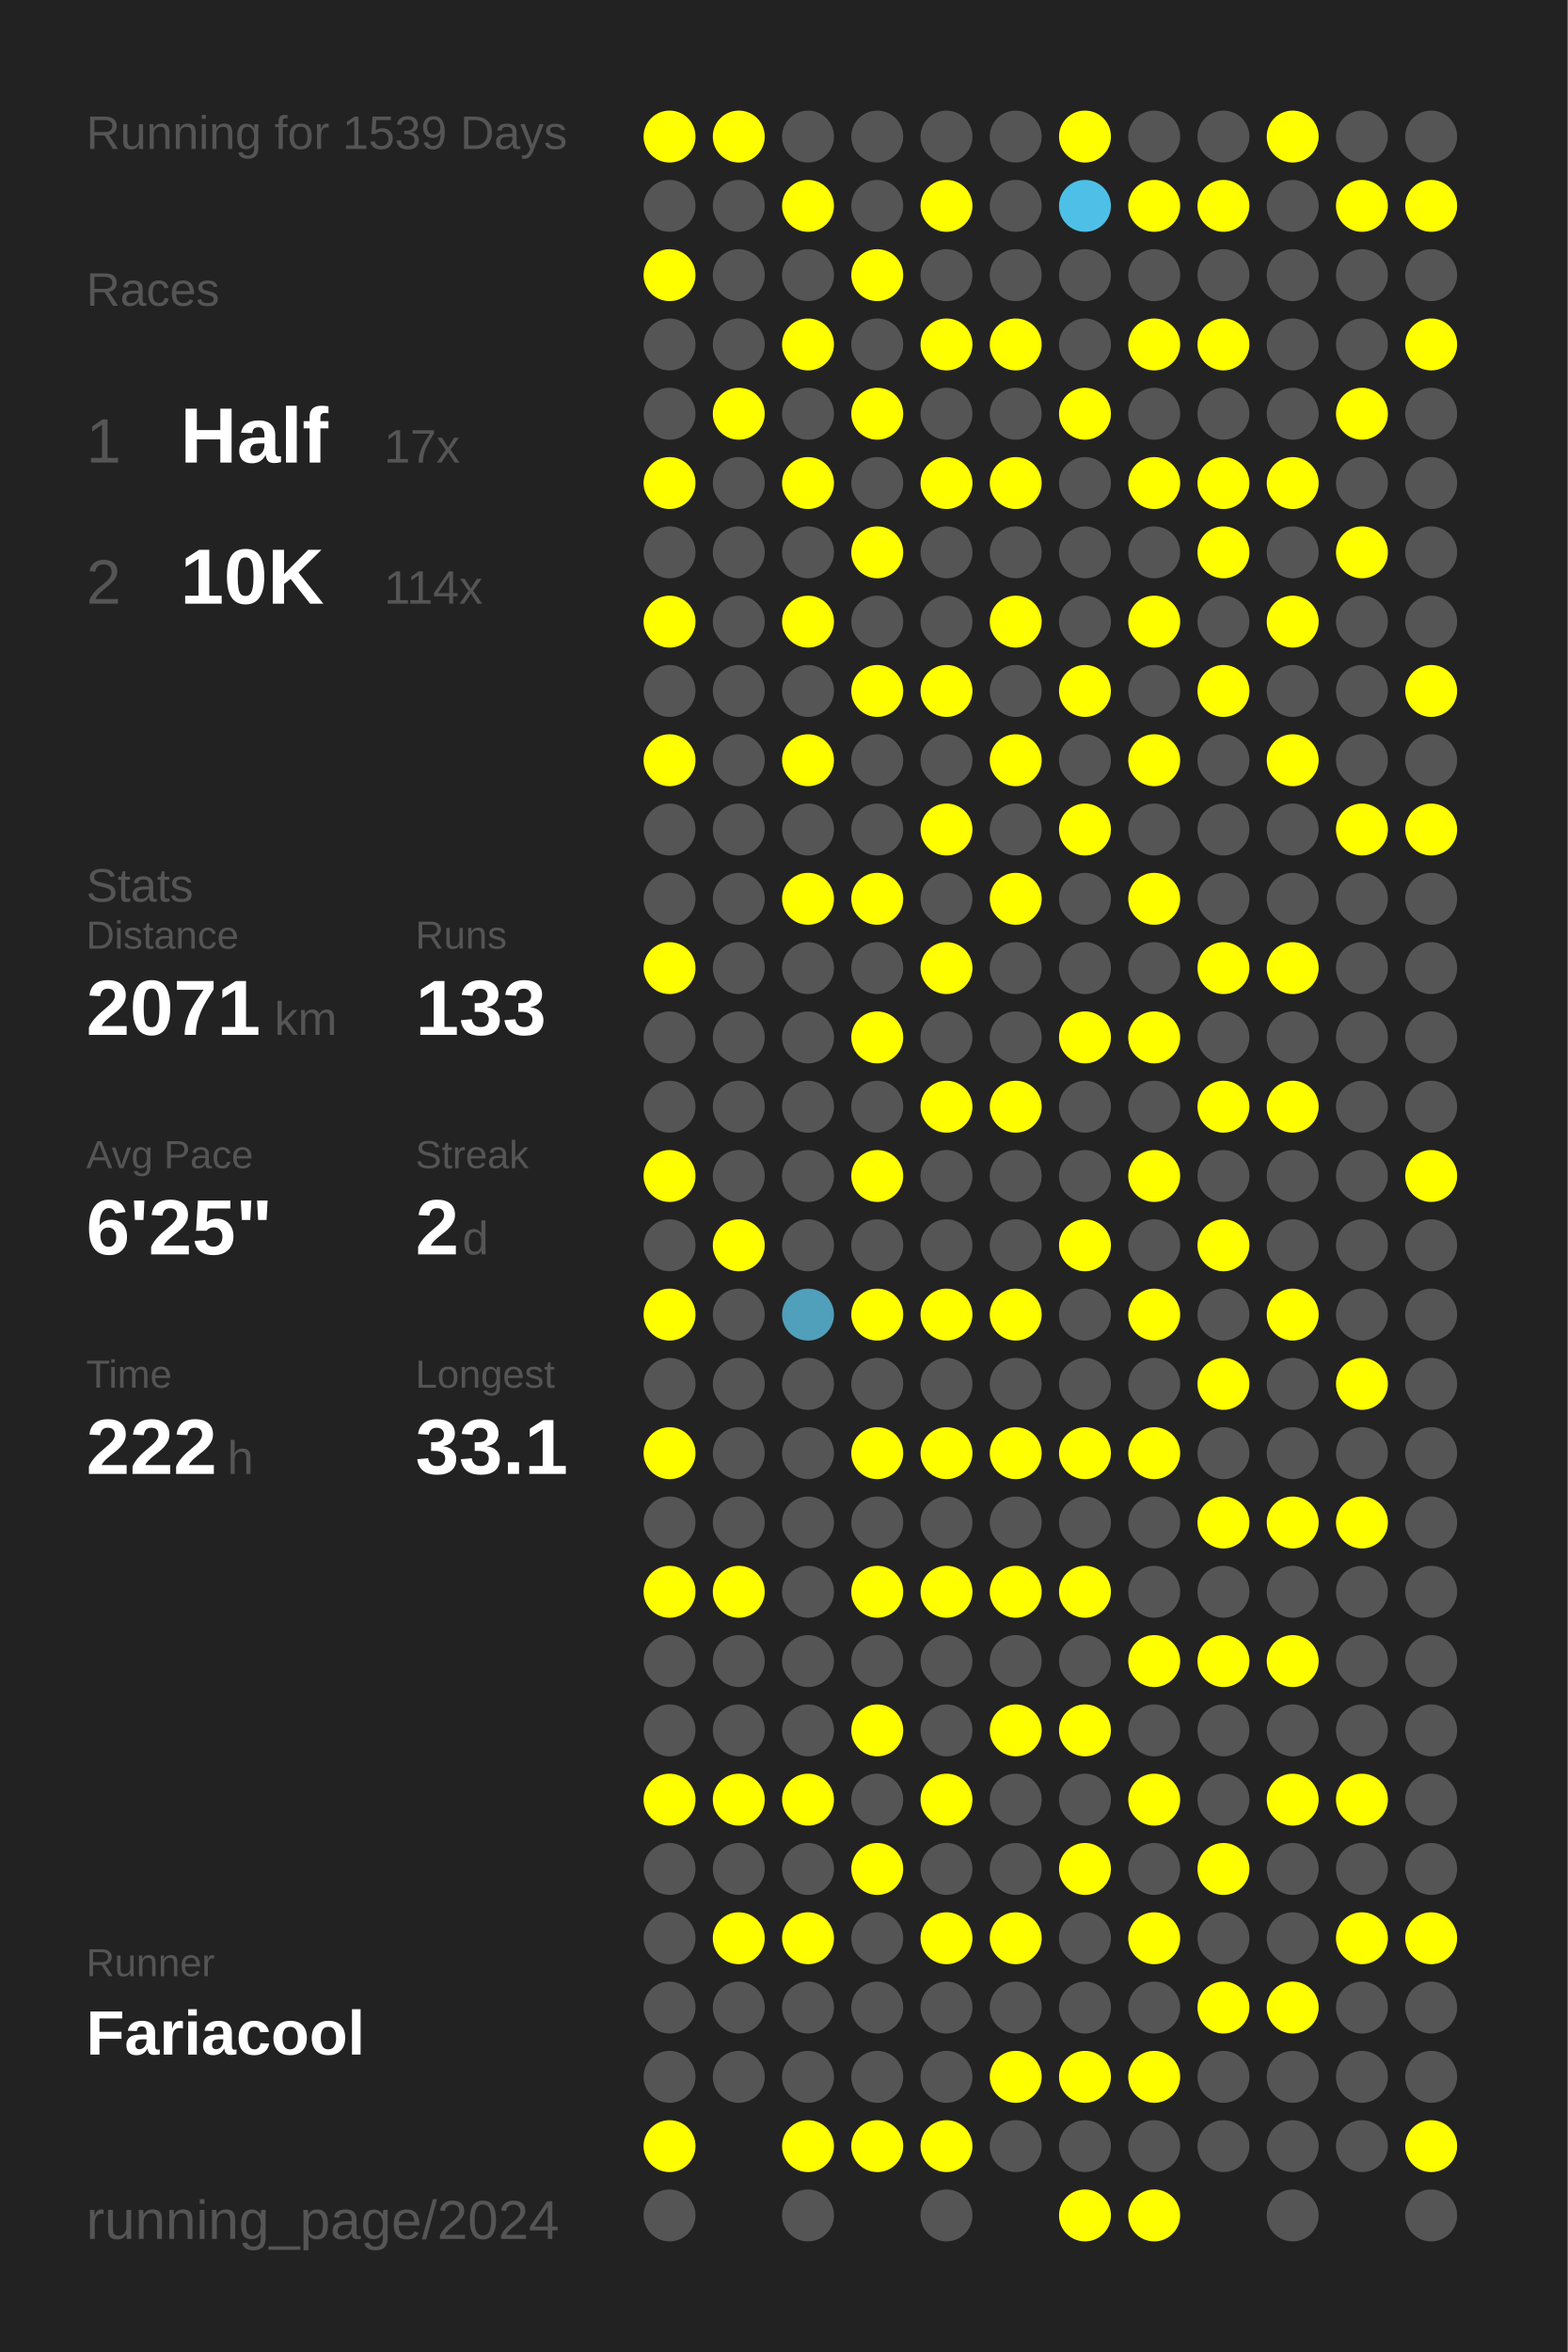
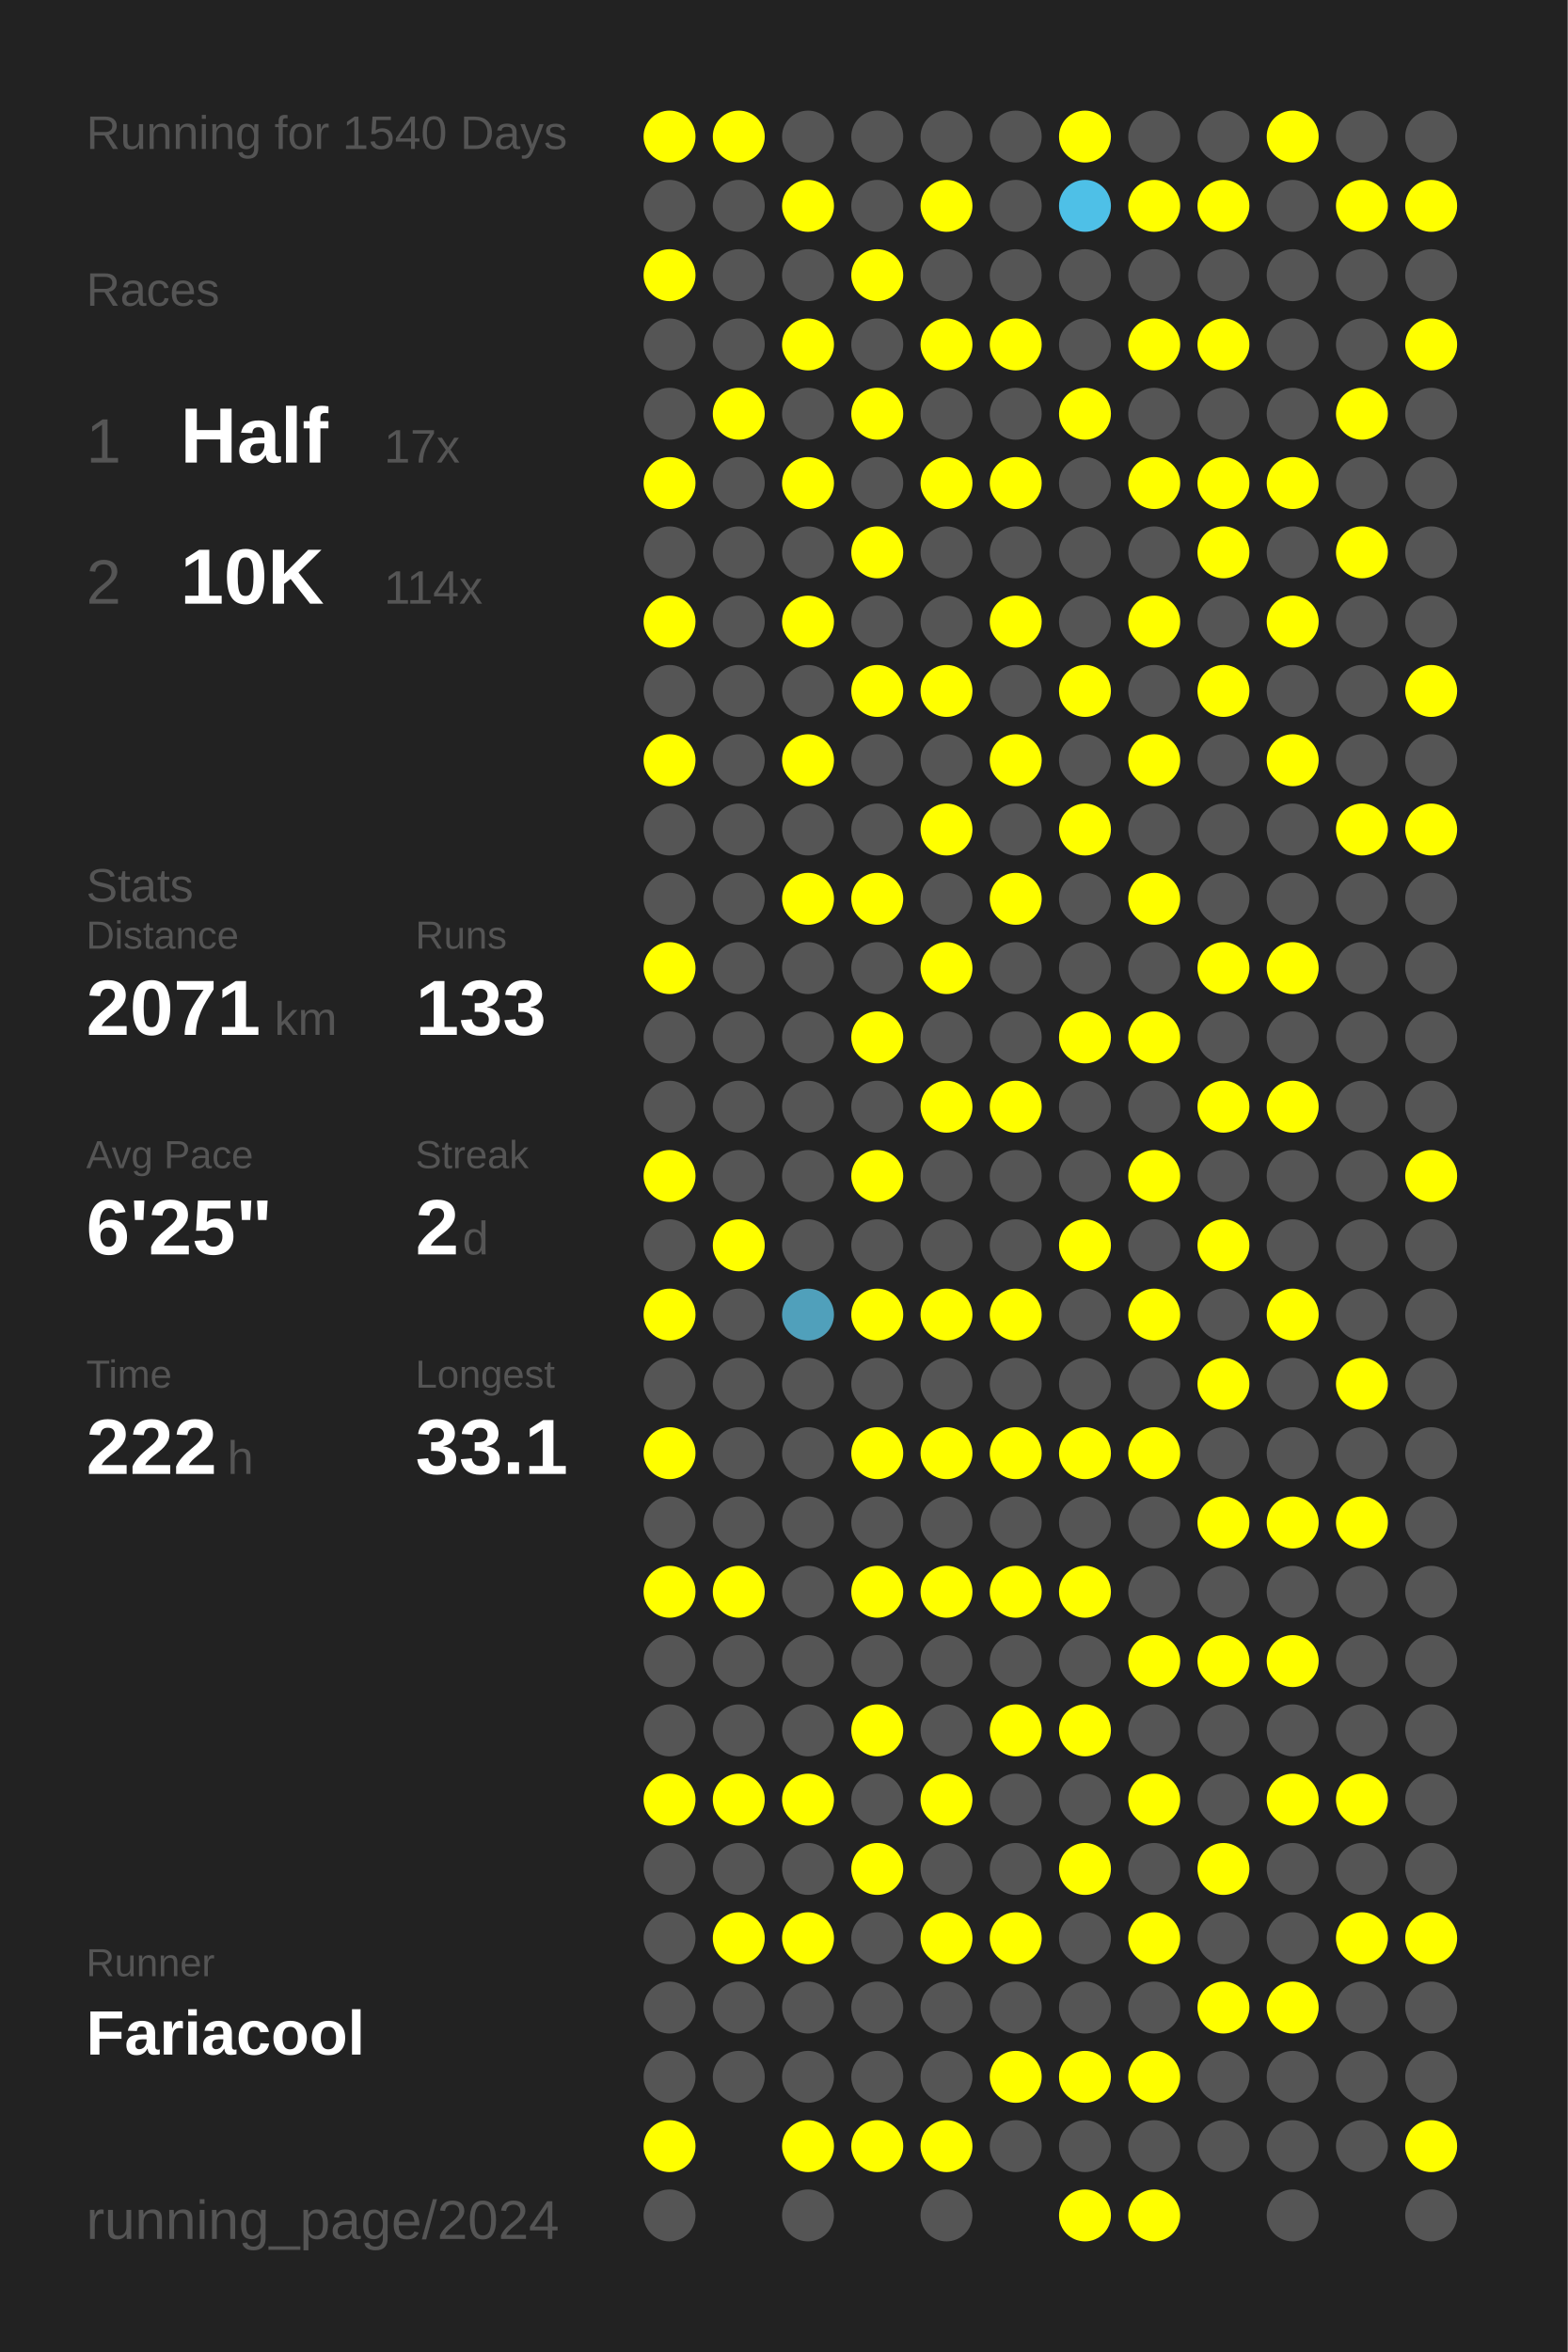
<svg xmlns="http://www.w3.org/2000/svg" baseProfile="full" height="300mm" version="1.1" viewBox="0,0,200,300" width="200mm">
  <defs />
  <rect fill="#222222" height="300" width="200" x="0" y="0" />
-   <text fill="#555555" style="font-size:6px; font-family:Arial;" x="11" y="19">Running for 1539 Days</text>
+   <text fill="#555555" style="font-size:6px; font-family:Arial;" x="11" y="19">Running for 1540 Days</text>
  <text fill="#555555" style="font-size:6px; font-family:Arial;" x="11" y="39">Races</text>
  <text fill="#555555" style="font-size:8px; font-family:Arial;" x="11" y="59">1</text>
  <text fill="#FFFFFF" style="font-size:10px; font-family:Arial; font-weight:bold;" x="23" y="59">Half</text>
  <text fill="#555555" style="font-size:6px; font-family:Arial;" x="49" y="59">17x</text>
  <text fill="#555555" style="font-size:8px; font-family:Arial;" x="11" y="77">2</text>
  <text fill="#FFFFFF" style="font-size:10px; font-family:Arial; font-weight:bold;" x="23" y="77">10K</text>
  <text fill="#555555" style="font-size:6px; font-family:Arial;" x="49" y="77">114x</text>
  <text fill="#555555" style="font-size:6px; font-family:Arial;" x="11" y="115">Stats</text>
  <text fill="#555555" style="font-size:5px; font-family:Arial;" x="11" y="121">Distance</text>
  <text fill="#FFFFFF" style="font-size:10px; font-family:Arial; font-weight:bold;" x="11" y="132">2071</text>
  <text fill="#555555" style="font-size:6px; font-family:Arial;" x="35" y="132">km</text>
  <text fill="#555555" style="font-size:5px; font-family:Arial;" x="53" y="121">Runs</text>
  <text fill="#FFFFFF" style="font-size:10px; font-family:Arial; font-weight:bold;" x="53" y="132">133</text>
  <text fill="#555555" style="font-size:5px; font-family:Arial;" x="11" y="149">Avg Pace</text>
  <text fill="#FFFFFF" style="font-size:10px; font-family:Arial; font-weight:bold;" x="11" y="160">6'25"</text>
  <text fill="#555555" style="font-size:5px; font-family:Arial;" x="53" y="149">Streak</text>
  <text fill="#FFFFFF" style="font-size:10px; font-family:Arial; font-weight:bold;" x="53" y="160">2</text>
  <text fill="#555555" style="font-size:6px; font-family:Arial;" x="59" y="160">d</text>
  <text fill="#555555" style="font-size:5px; font-family:Arial;" x="11" y="177">Time</text>
  <text fill="#FFFFFF" style="font-size:10px; font-family:Arial; font-weight:bold;" x="11" y="188">222</text>
  <text fill="#555555" style="font-size:6px; font-family:Arial;" x="29" y="188">h</text>
  <text fill="#555555" style="font-size:5px; font-family:Arial;" x="53" y="177">Longest</text>
  <text fill="#FFFFFF" style="font-size:10px; font-family:Arial; font-weight:bold;" x="53" y="188">33.1</text>
  <text fill="#555555" style="font-size:5px; font-family:Arial;" x="11" y="252.065">Runner</text>
  <text fill="#FFFFFF" style="font-size:8px; font-family:Arial; font-weight:bold;" x="11" y="262.065">Fariacool</text>
  <text fill="#555555" style="font-size:7px; font-family:Arial;" x="11" y="285.581">running_page/2024</text>
  <circle cx="85.417" cy="17.419" fill="#FFFF00" r="3.312" />
  <circle cx="85.417" cy="26.258" fill="#555555" r="3.312" />
  <circle cx="85.417" cy="35.097" fill="#FFFF00" r="3.312" />
  <circle cx="85.417" cy="43.935" fill="#555555" r="3.312" />
  <circle cx="85.417" cy="52.774" fill="#555555" r="3.312" />
  <circle cx="85.417" cy="61.613" fill="#FFFF00" r="3.312" />
  <circle cx="85.417" cy="70.452" fill="#555555" r="3.312" />
  <circle cx="85.417" cy="79.29" fill="#FFFF00" r="3.312" />
  <circle cx="85.417" cy="88.129" fill="#555555" r="3.312" />
  <circle cx="85.417" cy="96.968" fill="#FFFF00" r="3.312" />
  <circle cx="85.417" cy="105.806" fill="#555555" r="3.312" />
  <circle cx="85.417" cy="114.645" fill="#555555" r="3.312" />
  <circle cx="85.417" cy="123.484" fill="#FFFF00" r="3.312" />
  <circle cx="85.417" cy="132.323" fill="#555555" r="3.312" />
  <circle cx="85.417" cy="141.161" fill="#555555" r="3.312" />
  <circle cx="85.417" cy="150" fill="#FFFF00" r="3.312" />
  <circle cx="85.417" cy="158.839" fill="#555555" r="3.312" />
  <circle cx="85.417" cy="167.677" fill="#FFFF00" r="3.312" />
  <circle cx="85.417" cy="176.516" fill="#555555" r="3.312" />
  <circle cx="85.417" cy="185.355" fill="#FFFF00" r="3.312" />
  <circle cx="85.417" cy="194.194" fill="#555555" r="3.312" />
  <circle cx="85.417" cy="203.032" fill="#FFFF00" r="3.312" />
  <circle cx="85.417" cy="211.871" fill="#555555" r="3.312" />
  <circle cx="85.417" cy="220.71" fill="#555555" r="3.312" />
  <circle cx="85.417" cy="229.548" fill="#FFFF00" r="3.312" />
  <circle cx="85.417" cy="238.387" fill="#555555" r="3.312" />
  <circle cx="85.417" cy="247.226" fill="#555555" r="3.312" />
  <circle cx="85.417" cy="256.065" fill="#555555" r="3.312" />
  <circle cx="85.417" cy="264.903" fill="#555555" r="3.312" />
  <circle cx="85.417" cy="273.742" fill="#FFFF00" r="3.312" />
  <circle cx="85.417" cy="282.581" fill="#555555" r="3.312" />
  <circle cx="94.25" cy="17.419" fill="#FFFF00" r="3.312" />
  <circle cx="94.25" cy="26.258" fill="#555555" r="3.312" />
  <circle cx="94.25" cy="35.097" fill="#555555" r="3.312" />
  <circle cx="94.25" cy="43.935" fill="#555555" r="3.312" />
  <circle cx="94.25" cy="52.774" fill="#FFFF00" r="3.312" />
  <circle cx="94.25" cy="61.613" fill="#555555" r="3.312" />
  <circle cx="94.25" cy="70.452" fill="#555555" r="3.312" />
  <circle cx="94.25" cy="79.29" fill="#555555" r="3.312" />
  <circle cx="94.25" cy="88.129" fill="#555555" r="3.312" />
  <circle cx="94.25" cy="96.968" fill="#555555" r="3.312" />
  <circle cx="94.25" cy="105.806" fill="#555555" r="3.312" />
  <circle cx="94.25" cy="114.645" fill="#555555" r="3.312" />
  <circle cx="94.25" cy="123.484" fill="#555555" r="3.312" />
  <circle cx="94.25" cy="132.323" fill="#555555" r="3.312" />
  <circle cx="94.25" cy="141.161" fill="#555555" r="3.312" />
  <circle cx="94.25" cy="150" fill="#555555" r="3.312" />
  <circle cx="94.25" cy="158.839" fill="#FFFF00" r="3.312" />
  <circle cx="94.25" cy="167.677" fill="#555555" r="3.312" />
  <circle cx="94.25" cy="176.516" fill="#555555" r="3.312" />
  <circle cx="94.25" cy="185.355" fill="#555555" r="3.312" />
  <circle cx="94.25" cy="194.194" fill="#555555" r="3.312" />
  <circle cx="94.25" cy="203.032" fill="#FFFF00" r="3.312" />
  <circle cx="94.25" cy="211.871" fill="#555555" r="3.312" />
  <circle cx="94.25" cy="220.71" fill="#555555" r="3.312" />
  <circle cx="94.25" cy="229.548" fill="#FFFF00" r="3.312" />
  <circle cx="94.25" cy="238.387" fill="#555555" r="3.312" />
  <circle cx="94.25" cy="247.226" fill="#FFFF00" r="3.312" />
  <circle cx="94.25" cy="256.065" fill="#555555" r="3.312" />
  <circle cx="94.25" cy="264.903" fill="#555555" r="3.312" />
  <circle cx="103.083" cy="17.419" fill="#555555" r="3.312" />
  <circle cx="103.083" cy="26.258" fill="#FFFF00" r="3.312" />
  <circle cx="103.083" cy="35.097" fill="#555555" r="3.312" />
  <circle cx="103.083" cy="43.935" fill="#FFFF00" r="3.312" />
  <circle cx="103.083" cy="52.774" fill="#555555" r="3.312" />
  <circle cx="103.083" cy="61.613" fill="#FFFF00" r="3.312" />
  <circle cx="103.083" cy="70.452" fill="#555555" r="3.312" />
  <circle cx="103.083" cy="79.29" fill="#FFFF00" r="3.312" />
  <circle cx="103.083" cy="88.129" fill="#555555" r="3.312" />
  <circle cx="103.083" cy="96.968" fill="#FFFF00" r="3.312" />
  <circle cx="103.083" cy="105.806" fill="#555555" r="3.312" />
  <circle cx="103.083" cy="114.645" fill="#FFFF00" r="3.312" />
  <circle cx="103.083" cy="123.484" fill="#555555" r="3.312" />
  <circle cx="103.083" cy="132.323" fill="#555555" r="3.312" />
  <circle cx="103.083" cy="141.161" fill="#555555" r="3.312" />
  <circle cx="103.083" cy="150" fill="#555555" r="3.312" />
  <circle cx="103.083" cy="158.839" fill="#555555" r="3.312" />
  <circle cx="103.083" cy="167.677" fill="#50a0bb" r="3.312" />
  <circle cx="103.083" cy="176.516" fill="#555555" r="3.312" />
  <circle cx="103.083" cy="185.355" fill="#555555" r="3.312" />
  <circle cx="103.083" cy="194.194" fill="#555555" r="3.312" />
  <circle cx="103.083" cy="203.032" fill="#555555" r="3.312" />
  <circle cx="103.083" cy="211.871" fill="#555555" r="3.312" />
  <circle cx="103.083" cy="220.71" fill="#555555" r="3.312" />
  <circle cx="103.083" cy="229.548" fill="#FFFF00" r="3.312" />
  <circle cx="103.083" cy="238.387" fill="#555555" r="3.312" />
  <circle cx="103.083" cy="247.226" fill="#FFFF00" r="3.312" />
  <circle cx="103.083" cy="256.065" fill="#555555" r="3.312" />
  <circle cx="103.083" cy="264.903" fill="#555555" r="3.312" />
  <circle cx="103.083" cy="273.742" fill="#FFFF00" r="3.312" />
  <circle cx="103.083" cy="282.581" fill="#555555" r="3.312" />
  <circle cx="111.917" cy="17.419" fill="#555555" r="3.312" />
  <circle cx="111.917" cy="26.258" fill="#555555" r="3.312" />
  <circle cx="111.917" cy="35.097" fill="#FFFF00" r="3.312" />
  <circle cx="111.917" cy="43.935" fill="#555555" r="3.312" />
  <circle cx="111.917" cy="52.774" fill="#FFFF00" r="3.312" />
  <circle cx="111.917" cy="61.613" fill="#555555" r="3.312" />
  <circle cx="111.917" cy="70.452" fill="#FFFF00" r="3.312" />
  <circle cx="111.917" cy="79.29" fill="#555555" r="3.312" />
  <circle cx="111.917" cy="88.129" fill="#FFFF00" r="3.312" />
  <circle cx="111.917" cy="96.968" fill="#555555" r="3.312" />
  <circle cx="111.917" cy="105.806" fill="#555555" r="3.312" />
  <circle cx="111.917" cy="114.645" fill="#FFFF00" r="3.312" />
  <circle cx="111.917" cy="123.484" fill="#555555" r="3.312" />
  <circle cx="111.917" cy="132.323" fill="#FFFF00" r="3.312" />
  <circle cx="111.917" cy="141.161" fill="#555555" r="3.312" />
  <circle cx="111.917" cy="150" fill="#FFFF00" r="3.312" />
  <circle cx="111.917" cy="158.839" fill="#555555" r="3.312" />
  <circle cx="111.917" cy="167.677" fill="#FFFF00" r="3.312" />
  <circle cx="111.917" cy="176.516" fill="#555555" r="3.312" />
  <circle cx="111.917" cy="185.355" fill="#FFFF00" r="3.312" />
  <circle cx="111.917" cy="194.194" fill="#555555" r="3.312" />
  <circle cx="111.917" cy="203.032" fill="#FFFF00" r="3.312" />
  <circle cx="111.917" cy="211.871" fill="#555555" r="3.312" />
  <circle cx="111.917" cy="220.71" fill="#FFFF00" r="3.312" />
  <circle cx="111.917" cy="229.548" fill="#555555" r="3.312" />
  <circle cx="111.917" cy="238.387" fill="#FFFF00" r="3.312" />
  <circle cx="111.917" cy="247.226" fill="#555555" r="3.312" />
  <circle cx="111.917" cy="256.065" fill="#555555" r="3.312" />
  <circle cx="111.917" cy="264.903" fill="#555555" r="3.312" />
  <circle cx="111.917" cy="273.742" fill="#FFFF00" r="3.312" />
  <circle cx="120.75" cy="17.419" fill="#555555" r="3.312" />
  <circle cx="120.75" cy="26.258" fill="#FFFF00" r="3.312" />
  <circle cx="120.75" cy="35.097" fill="#555555" r="3.312" />
  <circle cx="120.75" cy="43.935" fill="#FFFF00" r="3.312" />
  <circle cx="120.75" cy="52.774" fill="#555555" r="3.312" />
  <circle cx="120.75" cy="61.613" fill="#FFFF00" r="3.312" />
  <circle cx="120.75" cy="70.452" fill="#555555" r="3.312" />
  <circle cx="120.75" cy="79.29" fill="#555555" r="3.312" />
  <circle cx="120.75" cy="88.129" fill="#FFFF00" r="3.312" />
  <circle cx="120.75" cy="96.968" fill="#555555" r="3.312" />
  <circle cx="120.75" cy="105.806" fill="#FFFF00" r="3.312" />
  <circle cx="120.75" cy="114.645" fill="#555555" r="3.312" />
  <circle cx="120.75" cy="123.484" fill="#FFFF00" r="3.312" />
  <circle cx="120.75" cy="132.323" fill="#555555" r="3.312" />
  <circle cx="120.75" cy="141.161" fill="#FFFF00" r="3.312" />
  <circle cx="120.75" cy="150" fill="#555555" r="3.312" />
  <circle cx="120.75" cy="158.839" fill="#555555" r="3.312" />
  <circle cx="120.75" cy="167.677" fill="#FFFF00" r="3.312" />
  <circle cx="120.75" cy="176.516" fill="#555555" r="3.312" />
  <circle cx="120.75" cy="185.355" fill="#FFFF00" r="3.312" />
  <circle cx="120.75" cy="194.194" fill="#555555" r="3.312" />
  <circle cx="120.75" cy="203.032" fill="#FFFF00" r="3.312" />
  <circle cx="120.75" cy="211.871" fill="#555555" r="3.312" />
  <circle cx="120.75" cy="220.71" fill="#555555" r="3.312" />
  <circle cx="120.75" cy="229.548" fill="#FFFF00" r="3.312" />
  <circle cx="120.75" cy="238.387" fill="#555555" r="3.312" />
  <circle cx="120.75" cy="247.226" fill="#FFFF00" r="3.312" />
  <circle cx="120.75" cy="256.065" fill="#555555" r="3.312" />
  <circle cx="120.75" cy="264.903" fill="#555555" r="3.312" />
  <circle cx="120.75" cy="273.742" fill="#FFFF00" r="3.312" />
  <circle cx="120.75" cy="282.581" fill="#555555" r="3.312" />
  <circle cx="129.583" cy="17.419" fill="#555555" r="3.312" />
  <circle cx="129.583" cy="26.258" fill="#555555" r="3.312" />
  <circle cx="129.583" cy="35.097" fill="#555555" r="3.312" />
  <circle cx="129.583" cy="43.935" fill="#FFFF00" r="3.312" />
  <circle cx="129.583" cy="52.774" fill="#555555" r="3.312" />
  <circle cx="129.583" cy="61.613" fill="#FFFF00" r="3.312" />
  <circle cx="129.583" cy="70.452" fill="#555555" r="3.312" />
  <circle cx="129.583" cy="79.29" fill="#FFFF00" r="3.312" />
  <circle cx="129.583" cy="88.129" fill="#555555" r="3.312" />
  <circle cx="129.583" cy="96.968" fill="#FFFF00" r="3.312" />
  <circle cx="129.583" cy="105.806" fill="#555555" r="3.312" />
  <circle cx="129.583" cy="114.645" fill="#FFFF00" r="3.312" />
  <circle cx="129.583" cy="123.484" fill="#555555" r="3.312" />
  <circle cx="129.583" cy="132.323" fill="#555555" r="3.312" />
  <circle cx="129.583" cy="141.161" fill="#FFFF00" r="3.312" />
  <circle cx="129.583" cy="150" fill="#555555" r="3.312" />
  <circle cx="129.583" cy="158.839" fill="#555555" r="3.312" />
  <circle cx="129.583" cy="167.677" fill="#FFFF00" r="3.312" />
  <circle cx="129.583" cy="176.516" fill="#555555" r="3.312" />
  <circle cx="129.583" cy="185.355" fill="#FFFF00" r="3.312" />
  <circle cx="129.583" cy="194.194" fill="#555555" r="3.312" />
  <circle cx="129.583" cy="203.032" fill="#FFFF00" r="3.312" />
  <circle cx="129.583" cy="211.871" fill="#555555" r="3.312" />
  <circle cx="129.583" cy="220.71" fill="#FFFF00" r="3.312" />
  <circle cx="129.583" cy="229.548" fill="#555555" r="3.312" />
  <circle cx="129.583" cy="238.387" fill="#555555" r="3.312" />
  <circle cx="129.583" cy="247.226" fill="#FFFF00" r="3.312" />
  <circle cx="129.583" cy="256.065" fill="#555555" r="3.312" />
  <circle cx="129.583" cy="264.903" fill="#FFFF00" r="3.312" />
  <circle cx="129.583" cy="273.742" fill="#555555" r="3.312" />
  <circle cx="138.417" cy="17.419" fill="#FFFF00" r="3.312" />
  <circle cx="138.417" cy="26.258" fill="#4ec0e7" r="3.312" />
  <circle cx="138.417" cy="35.097" fill="#555555" r="3.312" />
  <circle cx="138.417" cy="43.935" fill="#555555" r="3.312" />
  <circle cx="138.417" cy="52.774" fill="#FFFF00" r="3.312" />
  <circle cx="138.417" cy="61.613" fill="#555555" r="3.312" />
  <circle cx="138.417" cy="70.452" fill="#555555" r="3.312" />
  <circle cx="138.417" cy="79.29" fill="#555555" r="3.312" />
  <circle cx="138.417" cy="88.129" fill="#FFFF00" r="3.312" />
  <circle cx="138.417" cy="96.968" fill="#555555" r="3.312" />
  <circle cx="138.417" cy="105.806" fill="#FFFF00" r="3.312" />
  <circle cx="138.417" cy="114.645" fill="#555555" r="3.312" />
  <circle cx="138.417" cy="123.484" fill="#555555" r="3.312" />
  <circle cx="138.417" cy="132.323" fill="#FFFF00" r="3.312" />
  <circle cx="138.417" cy="141.161" fill="#555555" r="3.312" />
  <circle cx="138.417" cy="150" fill="#555555" r="3.312" />
  <circle cx="138.417" cy="158.839" fill="#FFFF00" r="3.312" />
  <circle cx="138.417" cy="167.677" fill="#555555" r="3.312" />
  <circle cx="138.417" cy="176.516" fill="#555555" r="3.312" />
  <circle cx="138.417" cy="185.355" fill="#FFFF00" r="3.312" />
  <circle cx="138.417" cy="194.194" fill="#555555" r="3.312" />
  <circle cx="138.417" cy="203.032" fill="#FFFF00" r="3.312" />
  <circle cx="138.417" cy="211.871" fill="#555555" r="3.312" />
  <circle cx="138.417" cy="220.71" fill="#FFFF00" r="3.312" />
  <circle cx="138.417" cy="229.548" fill="#555555" r="3.312" />
  <circle cx="138.417" cy="238.387" fill="#FFFF00" r="3.312" />
  <circle cx="138.417" cy="247.226" fill="#555555" r="3.312" />
  <circle cx="138.417" cy="256.065" fill="#555555" r="3.312" />
  <circle cx="138.417" cy="264.903" fill="#FFFF00" r="3.312" />
  <circle cx="138.417" cy="273.742" fill="#555555" r="3.312" />
  <circle cx="138.417" cy="282.581" fill="#FFFF00" r="3.312" />
  <circle cx="147.25" cy="17.419" fill="#555555" r="3.312" />
  <circle cx="147.25" cy="26.258" fill="#FFFF00" r="3.312" />
  <circle cx="147.25" cy="35.097" fill="#555555" r="3.312" />
  <circle cx="147.25" cy="43.935" fill="#FFFF00" r="3.312" />
  <circle cx="147.25" cy="52.774" fill="#555555" r="3.312" />
  <circle cx="147.25" cy="61.613" fill="#FFFF00" r="3.312" />
  <circle cx="147.25" cy="70.452" fill="#555555" r="3.312" />
  <circle cx="147.25" cy="79.29" fill="#FFFF00" r="3.312" />
  <circle cx="147.25" cy="88.129" fill="#555555" r="3.312" />
  <circle cx="147.25" cy="96.968" fill="#FFFF00" r="3.312" />
  <circle cx="147.25" cy="105.806" fill="#555555" r="3.312" />
  <circle cx="147.25" cy="114.645" fill="#FFFF00" r="3.312" />
  <circle cx="147.25" cy="123.484" fill="#555555" r="3.312" />
  <circle cx="147.25" cy="132.323" fill="#FFFF00" r="3.312" />
  <circle cx="147.25" cy="141.161" fill="#555555" r="3.312" />
  <circle cx="147.25" cy="150" fill="#FFFF00" r="3.312" />
  <circle cx="147.25" cy="158.839" fill="#555555" r="3.312" />
  <circle cx="147.25" cy="167.677" fill="#FFFF00" r="3.312" />
  <circle cx="147.25" cy="176.516" fill="#555555" r="3.312" />
  <circle cx="147.25" cy="185.355" fill="#FFFF00" r="3.312" />
  <circle cx="147.25" cy="194.194" fill="#555555" r="3.312" />
  <circle cx="147.25" cy="203.032" fill="#555555" r="3.312" />
  <circle cx="147.25" cy="211.871" fill="#FFFF00" r="3.312" />
  <circle cx="147.25" cy="220.71" fill="#555555" r="3.312" />
  <circle cx="147.25" cy="229.548" fill="#FFFF00" r="3.312" />
  <circle cx="147.25" cy="238.387" fill="#555555" r="3.312" />
  <circle cx="147.25" cy="247.226" fill="#FFFF00" r="3.312" />
  <circle cx="147.25" cy="256.065" fill="#555555" r="3.312" />
  <circle cx="147.25" cy="264.903" fill="#FFFF00" r="3.312" />
  <circle cx="147.25" cy="273.742" fill="#555555" r="3.312" />
  <circle cx="147.25" cy="282.581" fill="#FFFF00" r="3.312" />
  <circle cx="156.083" cy="17.419" fill="#555555" r="3.312" />
  <circle cx="156.083" cy="26.258" fill="#FFFF00" r="3.312" />
  <circle cx="156.083" cy="35.097" fill="#555555" r="3.312" />
  <circle cx="156.083" cy="43.935" fill="#FFFF00" r="3.312" />
  <circle cx="156.083" cy="52.774" fill="#555555" r="3.312" />
  <circle cx="156.083" cy="61.613" fill="#FFFF00" r="3.312" />
  <circle cx="156.083" cy="70.452" fill="#FFFF00" r="3.312" />
  <circle cx="156.083" cy="79.29" fill="#555555" r="3.312" />
  <circle cx="156.083" cy="88.129" fill="#FFFF00" r="3.312" />
  <circle cx="156.083" cy="96.968" fill="#555555" r="3.312" />
  <circle cx="156.083" cy="105.806" fill="#555555" r="3.312" />
  <circle cx="156.083" cy="114.645" fill="#555555" r="3.312" />
  <circle cx="156.083" cy="123.484" fill="#FFFF00" r="3.312" />
  <circle cx="156.083" cy="132.323" fill="#555555" r="3.312" />
  <circle cx="156.083" cy="141.161" fill="#FFFF00" r="3.312" />
  <circle cx="156.083" cy="150" fill="#555555" r="3.312" />
  <circle cx="156.083" cy="158.839" fill="#FFFF00" r="3.312" />
  <circle cx="156.083" cy="167.677" fill="#555555" r="3.312" />
  <circle cx="156.083" cy="176.516" fill="#FFFF00" r="3.312" />
  <circle cx="156.083" cy="185.355" fill="#555555" r="3.312" />
  <circle cx="156.083" cy="194.194" fill="#FFFF00" r="3.312" />
  <circle cx="156.083" cy="203.032" fill="#555555" r="3.312" />
  <circle cx="156.083" cy="211.871" fill="#FFFF00" r="3.312" />
  <circle cx="156.083" cy="220.71" fill="#555555" r="3.312" />
  <circle cx="156.083" cy="229.548" fill="#555555" r="3.312" />
  <circle cx="156.083" cy="238.387" fill="#FFFF00" r="3.312" />
  <circle cx="156.083" cy="247.226" fill="#555555" r="3.312" />
  <circle cx="156.083" cy="256.065" fill="#FFFF00" r="3.312" />
  <circle cx="156.083" cy="264.903" fill="#555555" r="3.312" />
  <circle cx="156.083" cy="273.742" fill="#555555" r="3.312" />
  <circle cx="164.917" cy="17.419" fill="#FFFF00" r="3.312" />
  <circle cx="164.917" cy="26.258" fill="#555555" r="3.312" />
  <circle cx="164.917" cy="35.097" fill="#555555" r="3.312" />
  <circle cx="164.917" cy="43.935" fill="#555555" r="3.312" />
  <circle cx="164.917" cy="52.774" fill="#555555" r="3.312" />
  <circle cx="164.917" cy="61.613" fill="#FFFF00" r="3.312" />
  <circle cx="164.917" cy="70.452" fill="#555555" r="3.312" />
  <circle cx="164.917" cy="79.29" fill="#FFFF00" r="3.312" />
  <circle cx="164.917" cy="88.129" fill="#555555" r="3.312" />
  <circle cx="164.917" cy="96.968" fill="#FFFF00" r="3.312" />
  <circle cx="164.917" cy="105.806" fill="#555555" r="3.312" />
  <circle cx="164.917" cy="114.645" fill="#555555" r="3.312" />
  <circle cx="164.917" cy="123.484" fill="#FFFF00" r="3.312" />
  <circle cx="164.917" cy="132.323" fill="#555555" r="3.312" />
  <circle cx="164.917" cy="141.161" fill="#FFFF00" r="3.312" />
  <circle cx="164.917" cy="150" fill="#555555" r="3.312" />
  <circle cx="164.917" cy="158.839" fill="#555555" r="3.312" />
  <circle cx="164.917" cy="167.677" fill="#FFFF00" r="3.312" />
  <circle cx="164.917" cy="176.516" fill="#555555" r="3.312" />
  <circle cx="164.917" cy="185.355" fill="#555555" r="3.312" />
  <circle cx="164.917" cy="194.194" fill="#FFFF00" r="3.312" />
  <circle cx="164.917" cy="203.032" fill="#555555" r="3.312" />
  <circle cx="164.917" cy="211.871" fill="#FFFF00" r="3.312" />
  <circle cx="164.917" cy="220.71" fill="#555555" r="3.312" />
  <circle cx="164.917" cy="229.548" fill="#FFFF00" r="3.312" />
  <circle cx="164.917" cy="238.387" fill="#555555" r="3.312" />
  <circle cx="164.917" cy="247.226" fill="#555555" r="3.312" />
  <circle cx="164.917" cy="256.065" fill="#FFFF00" r="3.312" />
  <circle cx="164.917" cy="264.903" fill="#555555" r="3.312" />
  <circle cx="164.917" cy="273.742" fill="#555555" r="3.312" />
  <circle cx="164.917" cy="282.581" fill="#555555" r="3.312" />
  <circle cx="173.75" cy="17.419" fill="#555555" r="3.312" />
  <circle cx="173.75" cy="26.258" fill="#FFFF00" r="3.312" />
  <circle cx="173.75" cy="35.097" fill="#555555" r="3.312" />
  <circle cx="173.75" cy="43.935" fill="#555555" r="3.312" />
  <circle cx="173.75" cy="52.774" fill="#FFFF00" r="3.312" />
  <circle cx="173.75" cy="61.613" fill="#555555" r="3.312" />
  <circle cx="173.75" cy="70.452" fill="#FFFF00" r="3.312" />
  <circle cx="173.75" cy="79.29" fill="#555555" r="3.312" />
  <circle cx="173.75" cy="88.129" fill="#555555" r="3.312" />
  <circle cx="173.75" cy="96.968" fill="#555555" r="3.312" />
  <circle cx="173.75" cy="105.806" fill="#FFFF00" r="3.312" />
  <circle cx="173.75" cy="114.645" fill="#555555" r="3.312" />
  <circle cx="173.75" cy="123.484" fill="#555555" r="3.312" />
  <circle cx="173.75" cy="132.323" fill="#555555" r="3.312" />
  <circle cx="173.75" cy="141.161" fill="#555555" r="3.312" />
  <circle cx="173.75" cy="150" fill="#555555" r="3.312" />
  <circle cx="173.75" cy="158.839" fill="#555555" r="3.312" />
  <circle cx="173.75" cy="167.677" fill="#555555" r="3.312" />
  <circle cx="173.75" cy="176.516" fill="#FFFF00" r="3.312" />
  <circle cx="173.75" cy="185.355" fill="#555555" r="3.312" />
  <circle cx="173.75" cy="194.194" fill="#FFFF00" r="3.312" />
  <circle cx="173.75" cy="203.032" fill="#555555" r="3.312" />
  <circle cx="173.75" cy="211.871" fill="#555555" r="3.312" />
  <circle cx="173.75" cy="220.71" fill="#555555" r="3.312" />
  <circle cx="173.75" cy="229.548" fill="#FFFF00" r="3.312" />
  <circle cx="173.75" cy="238.387" fill="#555555" r="3.312" />
  <circle cx="173.75" cy="247.226" fill="#FFFF00" r="3.312" />
  <circle cx="173.75" cy="256.065" fill="#555555" r="3.312" />
  <circle cx="173.75" cy="264.903" fill="#555555" r="3.312" />
  <circle cx="173.75" cy="273.742" fill="#555555" r="3.312" />
  <circle cx="182.583" cy="17.419" fill="#555555" r="3.312" />
  <circle cx="182.583" cy="26.258" fill="#FFFF00" r="3.312" />
  <circle cx="182.583" cy="35.097" fill="#555555" r="3.312" />
  <circle cx="182.583" cy="43.935" fill="#FFFF00" r="3.312" />
  <circle cx="182.583" cy="52.774" fill="#555555" r="3.312" />
  <circle cx="182.583" cy="61.613" fill="#555555" r="3.312" />
  <circle cx="182.583" cy="70.452" fill="#555555" r="3.312" />
  <circle cx="182.583" cy="79.29" fill="#555555" r="3.312" />
  <circle cx="182.583" cy="88.129" fill="#FFFF00" r="3.312" />
  <circle cx="182.583" cy="96.968" fill="#555555" r="3.312" />
  <circle cx="182.583" cy="105.806" fill="#FFFF00" r="3.312" />
  <circle cx="182.583" cy="114.645" fill="#555555" r="3.312" />
  <circle cx="182.583" cy="123.484" fill="#555555" r="3.312" />
  <circle cx="182.583" cy="132.323" fill="#555555" r="3.312" />
  <circle cx="182.583" cy="141.161" fill="#555555" r="3.312" />
  <circle cx="182.583" cy="150" fill="#FFFF00" r="3.312" />
  <circle cx="182.583" cy="158.839" fill="#555555" r="3.312" />
  <circle cx="182.583" cy="167.677" fill="#555555" r="3.312" />
  <circle cx="182.583" cy="176.516" fill="#555555" r="3.312" />
  <circle cx="182.583" cy="185.355" fill="#555555" r="3.312" />
  <circle cx="182.583" cy="194.194" fill="#555555" r="3.312" />
  <circle cx="182.583" cy="203.032" fill="#555555" r="3.312" />
  <circle cx="182.583" cy="211.871" fill="#555555" r="3.312" />
  <circle cx="182.583" cy="220.71" fill="#555555" r="3.312" />
  <circle cx="182.583" cy="229.548" fill="#555555" r="3.312" />
  <circle cx="182.583" cy="238.387" fill="#555555" r="3.312" />
  <circle cx="182.583" cy="247.226" fill="#FFFF00" r="3.312" />
  <circle cx="182.583" cy="256.065" fill="#555555" r="3.312" />
  <circle cx="182.583" cy="264.903" fill="#555555" r="3.312" />
  <circle cx="182.583" cy="273.742" fill="#FFFF00" r="3.312" />
  <circle cx="182.583" cy="282.581" fill="#555555" r="3.312" />
</svg>
